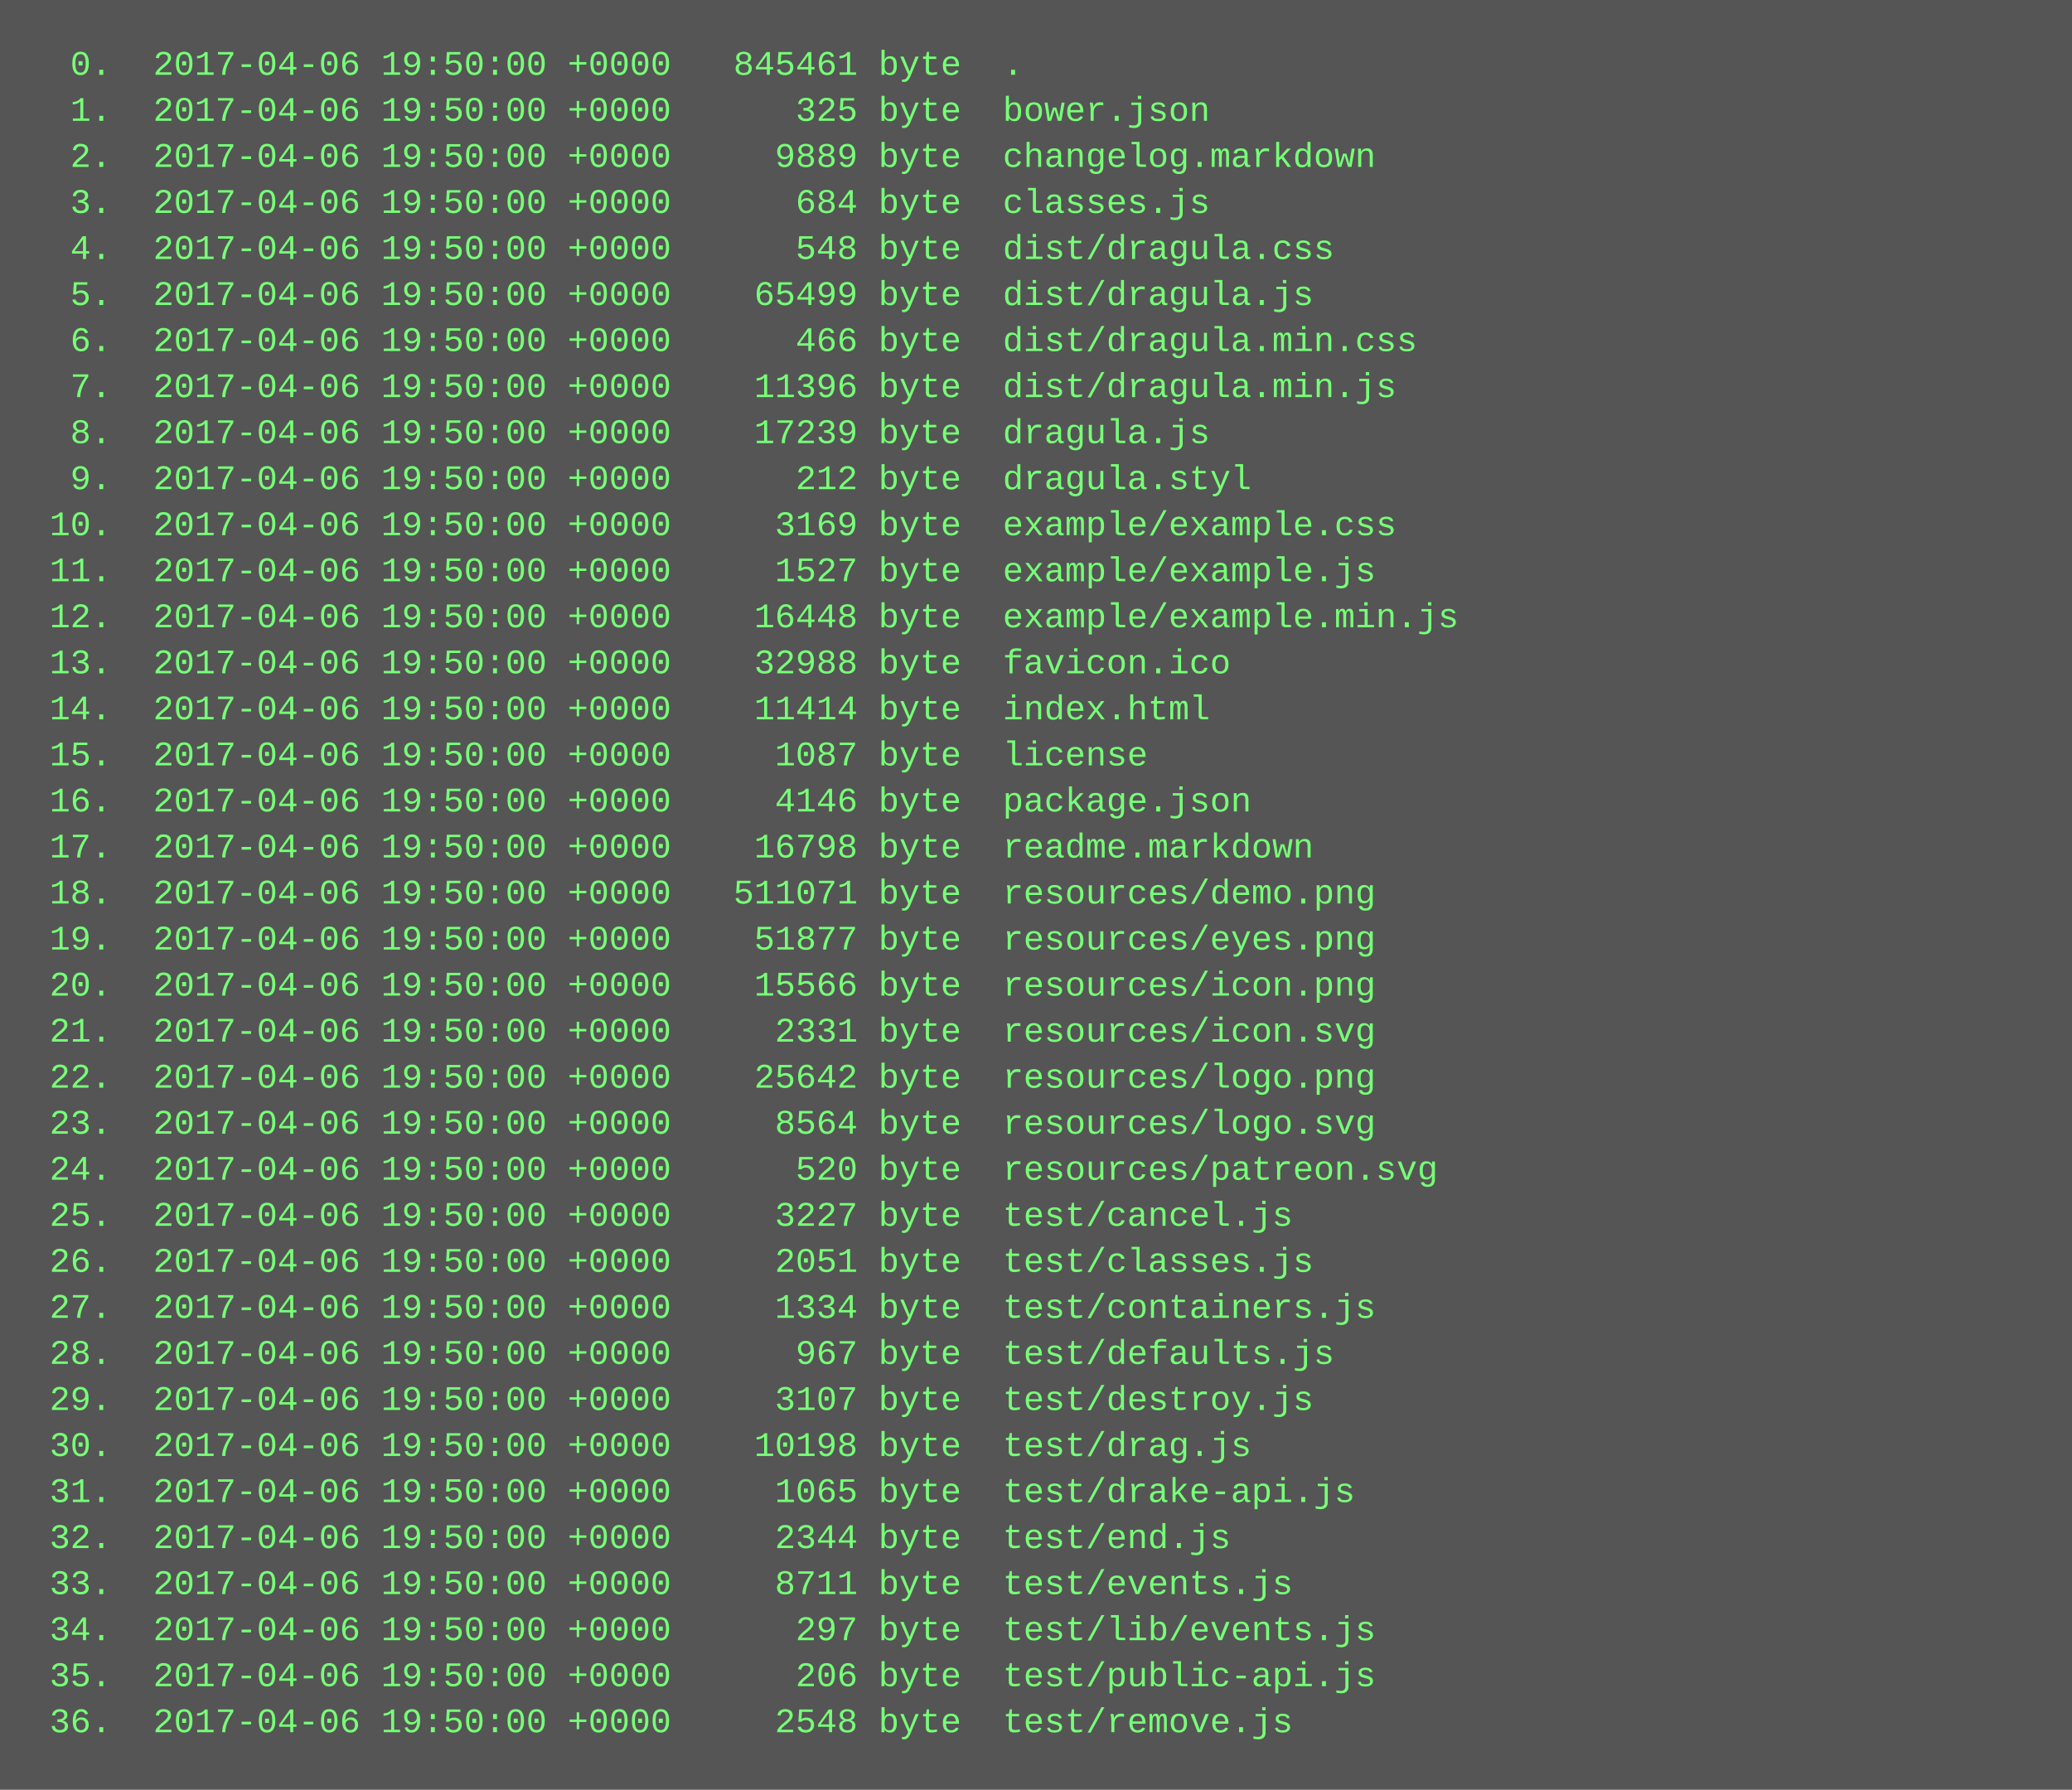
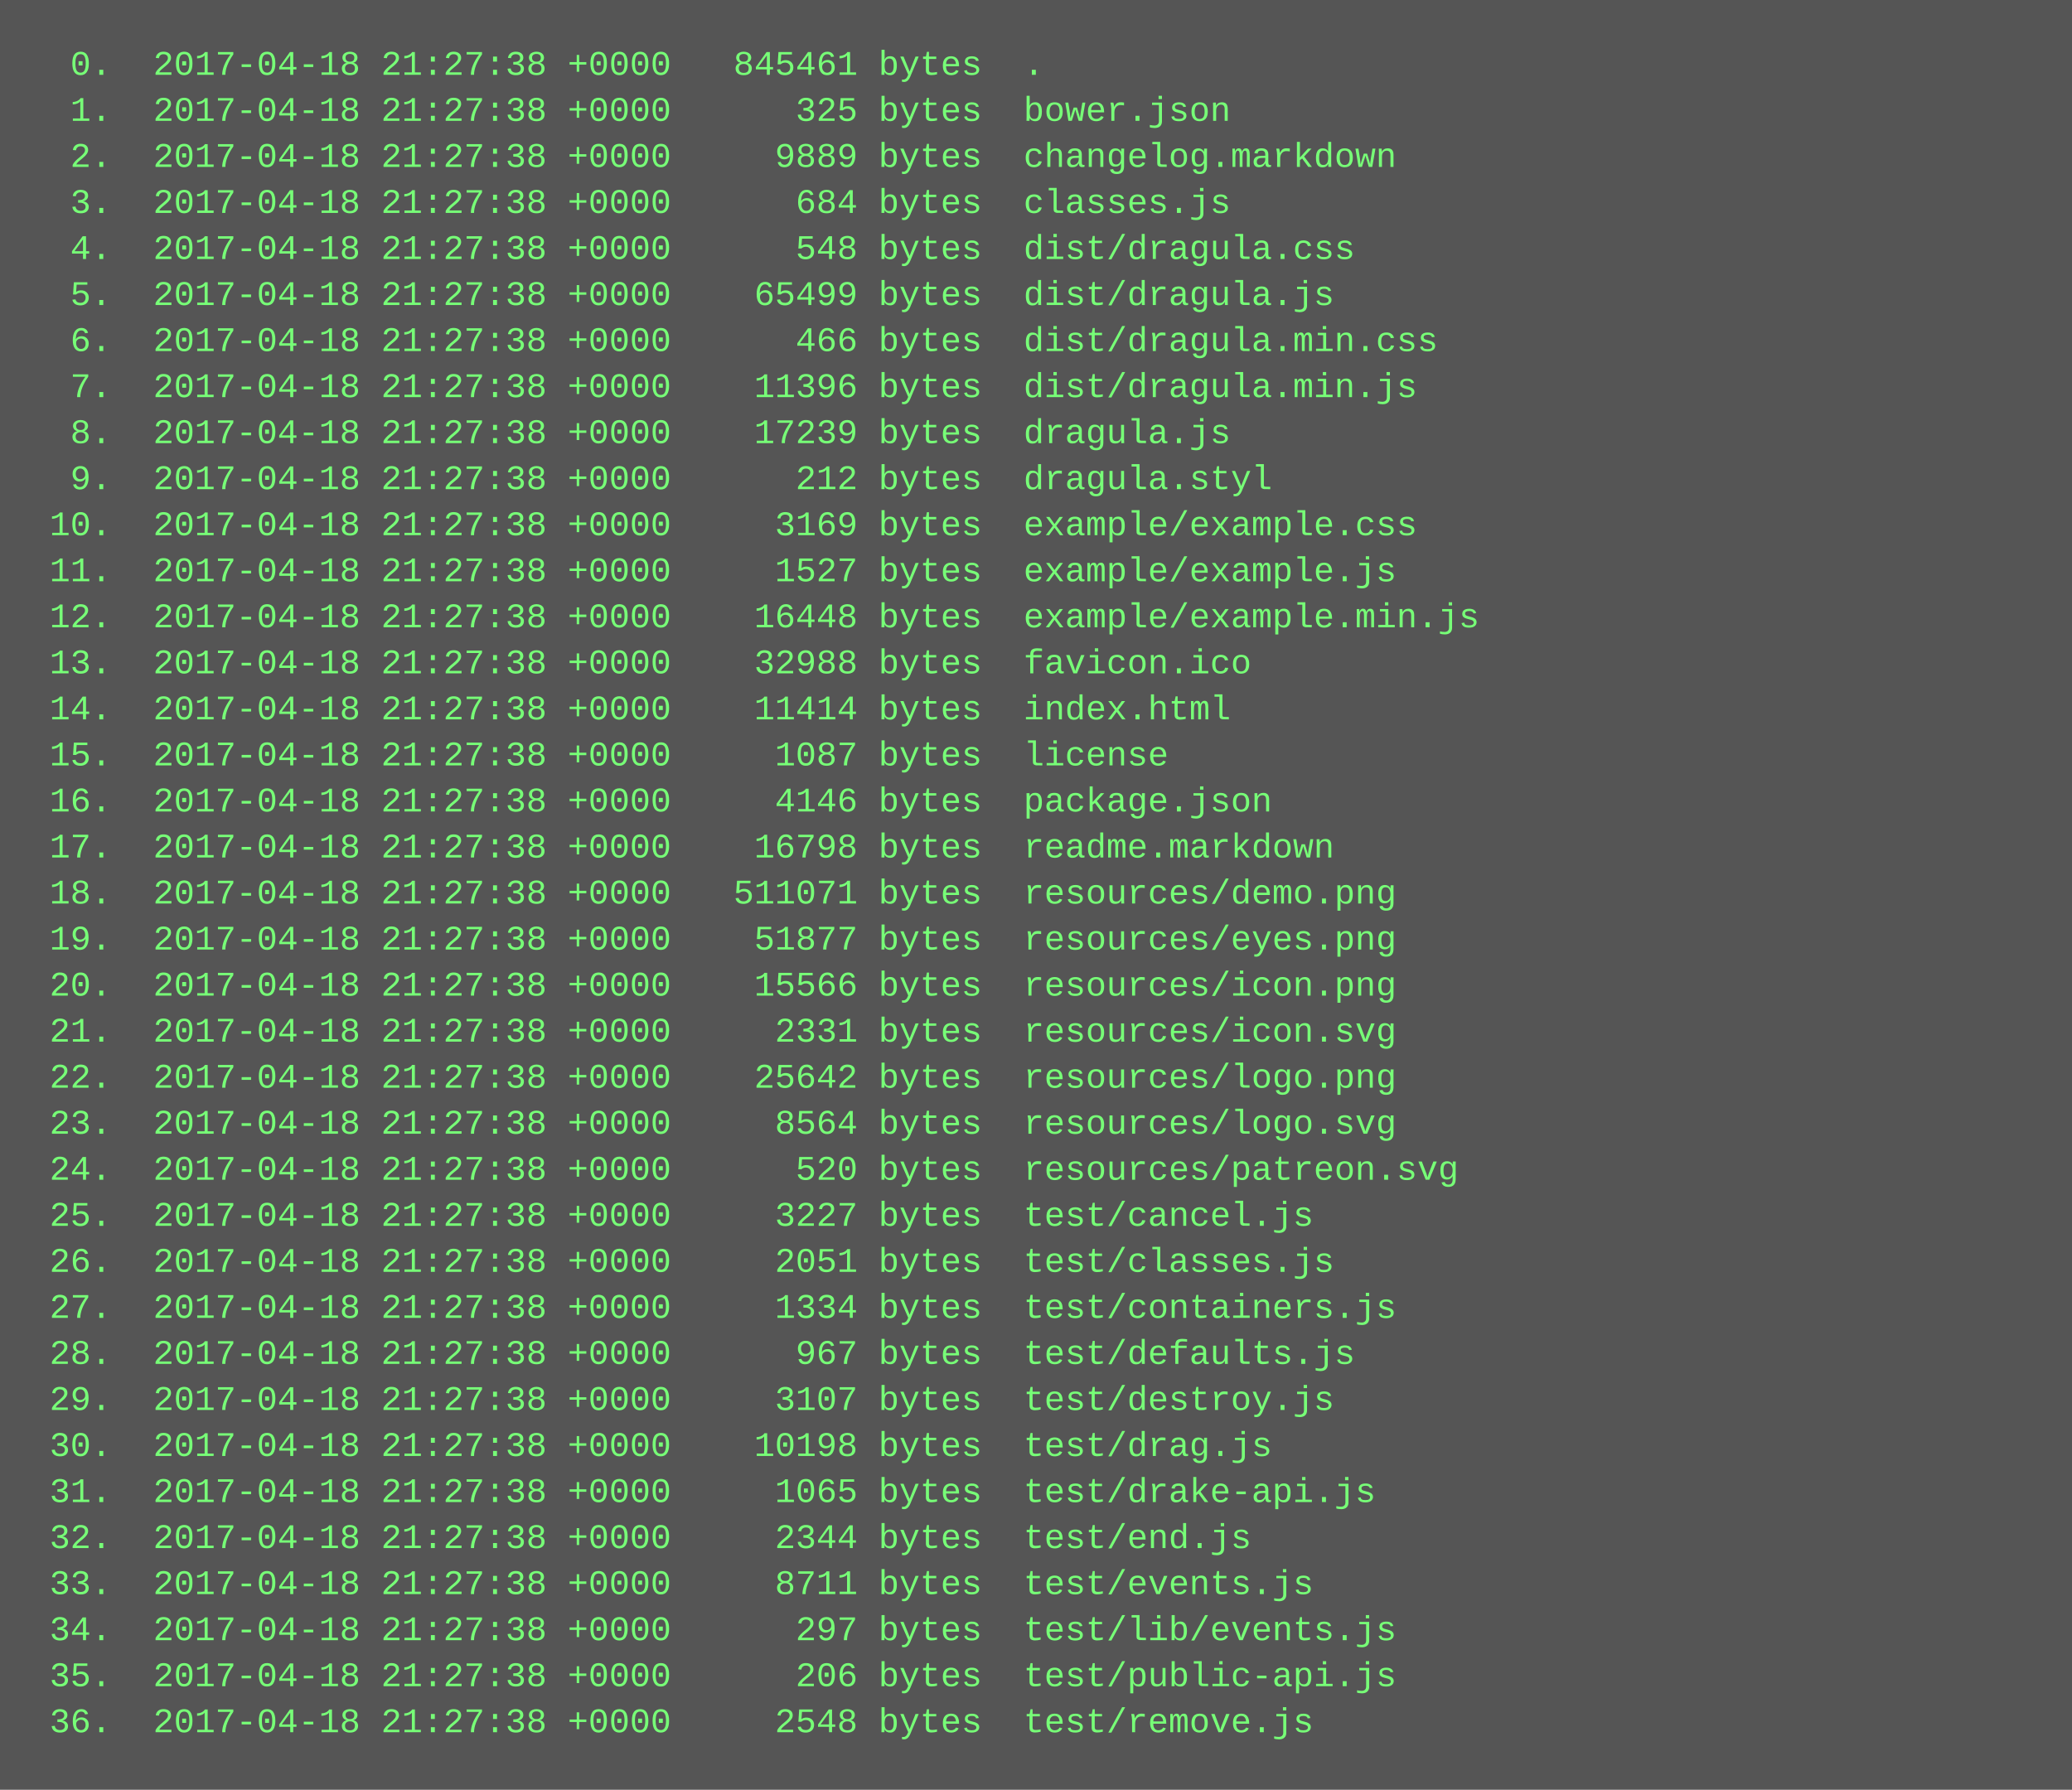
<svg xmlns="http://www.w3.org/2000/svg" height="622" width="720">
  <rect height="622" fill="#555" width="720" />
  <text fill="#7f7" font-family="Courier New" font-size="12" xml:space="preserve">
-     <tspan x="10" y="26">  0.  2017-04-06 19:50:00 +0000   845461 byte  .</tspan>
-     <tspan x="10" y="42">  1.  2017-04-06 19:50:00 +0000      325 byte  bower.json</tspan>
-     <tspan x="10" y="58">  2.  2017-04-06 19:50:00 +0000     9889 byte  changelog.markdown</tspan>
-     <tspan x="10" y="74">  3.  2017-04-06 19:50:00 +0000      684 byte  classes.js</tspan>
-     <tspan x="10" y="90">  4.  2017-04-06 19:50:00 +0000      548 byte  dist/dragula.css</tspan>
-     <tspan x="10" y="106">  5.  2017-04-06 19:50:00 +0000    65499 byte  dist/dragula.js</tspan>
-     <tspan x="10" y="122">  6.  2017-04-06 19:50:00 +0000      466 byte  dist/dragula.min.css</tspan>
-     <tspan x="10" y="138">  7.  2017-04-06 19:50:00 +0000    11396 byte  dist/dragula.min.js</tspan>
-     <tspan x="10" y="154">  8.  2017-04-06 19:50:00 +0000    17239 byte  dragula.js</tspan>
-     <tspan x="10" y="170">  9.  2017-04-06 19:50:00 +0000      212 byte  dragula.styl</tspan>
-     <tspan x="10" y="186"> 10.  2017-04-06 19:50:00 +0000     3169 byte  example/example.css</tspan>
-     <tspan x="10" y="202"> 11.  2017-04-06 19:50:00 +0000     1527 byte  example/example.js</tspan>
-     <tspan x="10" y="218"> 12.  2017-04-06 19:50:00 +0000    16448 byte  example/example.min.js</tspan>
-     <tspan x="10" y="234"> 13.  2017-04-06 19:50:00 +0000    32988 byte  favicon.ico</tspan>
-     <tspan x="10" y="250"> 14.  2017-04-06 19:50:00 +0000    11414 byte  index.html</tspan>
-     <tspan x="10" y="266"> 15.  2017-04-06 19:50:00 +0000     1087 byte  license</tspan>
-     <tspan x="10" y="282"> 16.  2017-04-06 19:50:00 +0000     4146 byte  package.json</tspan>
-     <tspan x="10" y="298"> 17.  2017-04-06 19:50:00 +0000    16798 byte  readme.markdown</tspan>
-     <tspan x="10" y="314"> 18.  2017-04-06 19:50:00 +0000   511071 byte  resources/demo.png</tspan>
-     <tspan x="10" y="330"> 19.  2017-04-06 19:50:00 +0000    51877 byte  resources/eyes.png</tspan>
-     <tspan x="10" y="346"> 20.  2017-04-06 19:50:00 +0000    15566 byte  resources/icon.png</tspan>
-     <tspan x="10" y="362"> 21.  2017-04-06 19:50:00 +0000     2331 byte  resources/icon.svg</tspan>
-     <tspan x="10" y="378"> 22.  2017-04-06 19:50:00 +0000    25642 byte  resources/logo.png</tspan>
-     <tspan x="10" y="394"> 23.  2017-04-06 19:50:00 +0000     8564 byte  resources/logo.svg</tspan>
-     <tspan x="10" y="410"> 24.  2017-04-06 19:50:00 +0000      520 byte  resources/patreon.svg</tspan>
-     <tspan x="10" y="426"> 25.  2017-04-06 19:50:00 +0000     3227 byte  test/cancel.js</tspan>
-     <tspan x="10" y="442"> 26.  2017-04-06 19:50:00 +0000     2051 byte  test/classes.js</tspan>
-     <tspan x="10" y="458"> 27.  2017-04-06 19:50:00 +0000     1334 byte  test/containers.js</tspan>
-     <tspan x="10" y="474"> 28.  2017-04-06 19:50:00 +0000      967 byte  test/defaults.js</tspan>
-     <tspan x="10" y="490"> 29.  2017-04-06 19:50:00 +0000     3107 byte  test/destroy.js</tspan>
-     <tspan x="10" y="506"> 30.  2017-04-06 19:50:00 +0000    10198 byte  test/drag.js</tspan>
-     <tspan x="10" y="522"> 31.  2017-04-06 19:50:00 +0000     1065 byte  test/drake-api.js</tspan>
-     <tspan x="10" y="538"> 32.  2017-04-06 19:50:00 +0000     2344 byte  test/end.js</tspan>
-     <tspan x="10" y="554"> 33.  2017-04-06 19:50:00 +0000     8711 byte  test/events.js</tspan>
-     <tspan x="10" y="570"> 34.  2017-04-06 19:50:00 +0000      297 byte  test/lib/events.js</tspan>
-     <tspan x="10" y="586"> 35.  2017-04-06 19:50:00 +0000      206 byte  test/public-api.js</tspan>
-     <tspan x="10" y="602"> 36.  2017-04-06 19:50:00 +0000     2548 byte  test/remove.js</tspan>
+     <tspan x="10" y="26">  0.  2017-04-18 21:27:38 +0000   845461 bytes  .</tspan>
+     <tspan x="10" y="42">  1.  2017-04-18 21:27:38 +0000      325 bytes  bower.json</tspan>
+     <tspan x="10" y="58">  2.  2017-04-18 21:27:38 +0000     9889 bytes  changelog.markdown</tspan>
+     <tspan x="10" y="74">  3.  2017-04-18 21:27:38 +0000      684 bytes  classes.js</tspan>
+     <tspan x="10" y="90">  4.  2017-04-18 21:27:38 +0000      548 bytes  dist/dragula.css</tspan>
+     <tspan x="10" y="106">  5.  2017-04-18 21:27:38 +0000    65499 bytes  dist/dragula.js</tspan>
+     <tspan x="10" y="122">  6.  2017-04-18 21:27:38 +0000      466 bytes  dist/dragula.min.css</tspan>
+     <tspan x="10" y="138">  7.  2017-04-18 21:27:38 +0000    11396 bytes  dist/dragula.min.js</tspan>
+     <tspan x="10" y="154">  8.  2017-04-18 21:27:38 +0000    17239 bytes  dragula.js</tspan>
+     <tspan x="10" y="170">  9.  2017-04-18 21:27:38 +0000      212 bytes  dragula.styl</tspan>
+     <tspan x="10" y="186"> 10.  2017-04-18 21:27:38 +0000     3169 bytes  example/example.css</tspan>
+     <tspan x="10" y="202"> 11.  2017-04-18 21:27:38 +0000     1527 bytes  example/example.js</tspan>
+     <tspan x="10" y="218"> 12.  2017-04-18 21:27:38 +0000    16448 bytes  example/example.min.js</tspan>
+     <tspan x="10" y="234"> 13.  2017-04-18 21:27:38 +0000    32988 bytes  favicon.ico</tspan>
+     <tspan x="10" y="250"> 14.  2017-04-18 21:27:38 +0000    11414 bytes  index.html</tspan>
+     <tspan x="10" y="266"> 15.  2017-04-18 21:27:38 +0000     1087 bytes  license</tspan>
+     <tspan x="10" y="282"> 16.  2017-04-18 21:27:38 +0000     4146 bytes  package.json</tspan>
+     <tspan x="10" y="298"> 17.  2017-04-18 21:27:38 +0000    16798 bytes  readme.markdown</tspan>
+     <tspan x="10" y="314"> 18.  2017-04-18 21:27:38 +0000   511071 bytes  resources/demo.png</tspan>
+     <tspan x="10" y="330"> 19.  2017-04-18 21:27:38 +0000    51877 bytes  resources/eyes.png</tspan>
+     <tspan x="10" y="346"> 20.  2017-04-18 21:27:38 +0000    15566 bytes  resources/icon.png</tspan>
+     <tspan x="10" y="362"> 21.  2017-04-18 21:27:38 +0000     2331 bytes  resources/icon.svg</tspan>
+     <tspan x="10" y="378"> 22.  2017-04-18 21:27:38 +0000    25642 bytes  resources/logo.png</tspan>
+     <tspan x="10" y="394"> 23.  2017-04-18 21:27:38 +0000     8564 bytes  resources/logo.svg</tspan>
+     <tspan x="10" y="410"> 24.  2017-04-18 21:27:38 +0000      520 bytes  resources/patreon.svg</tspan>
+     <tspan x="10" y="426"> 25.  2017-04-18 21:27:38 +0000     3227 bytes  test/cancel.js</tspan>
+     <tspan x="10" y="442"> 26.  2017-04-18 21:27:38 +0000     2051 bytes  test/classes.js</tspan>
+     <tspan x="10" y="458"> 27.  2017-04-18 21:27:38 +0000     1334 bytes  test/containers.js</tspan>
+     <tspan x="10" y="474"> 28.  2017-04-18 21:27:38 +0000      967 bytes  test/defaults.js</tspan>
+     <tspan x="10" y="490"> 29.  2017-04-18 21:27:38 +0000     3107 bytes  test/destroy.js</tspan>
+     <tspan x="10" y="506"> 30.  2017-04-18 21:27:38 +0000    10198 bytes  test/drag.js</tspan>
+     <tspan x="10" y="522"> 31.  2017-04-18 21:27:38 +0000     1065 bytes  test/drake-api.js</tspan>
+     <tspan x="10" y="538"> 32.  2017-04-18 21:27:38 +0000     2344 bytes  test/end.js</tspan>
+     <tspan x="10" y="554"> 33.  2017-04-18 21:27:38 +0000     8711 bytes  test/events.js</tspan>
+     <tspan x="10" y="570"> 34.  2017-04-18 21:27:38 +0000      297 bytes  test/lib/events.js</tspan>
+     <tspan x="10" y="586"> 35.  2017-04-18 21:27:38 +0000      206 bytes  test/public-api.js</tspan>
+     <tspan x="10" y="602"> 36.  2017-04-18 21:27:38 +0000     2548 bytes  test/remove.js</tspan>
  </text>
</svg>
